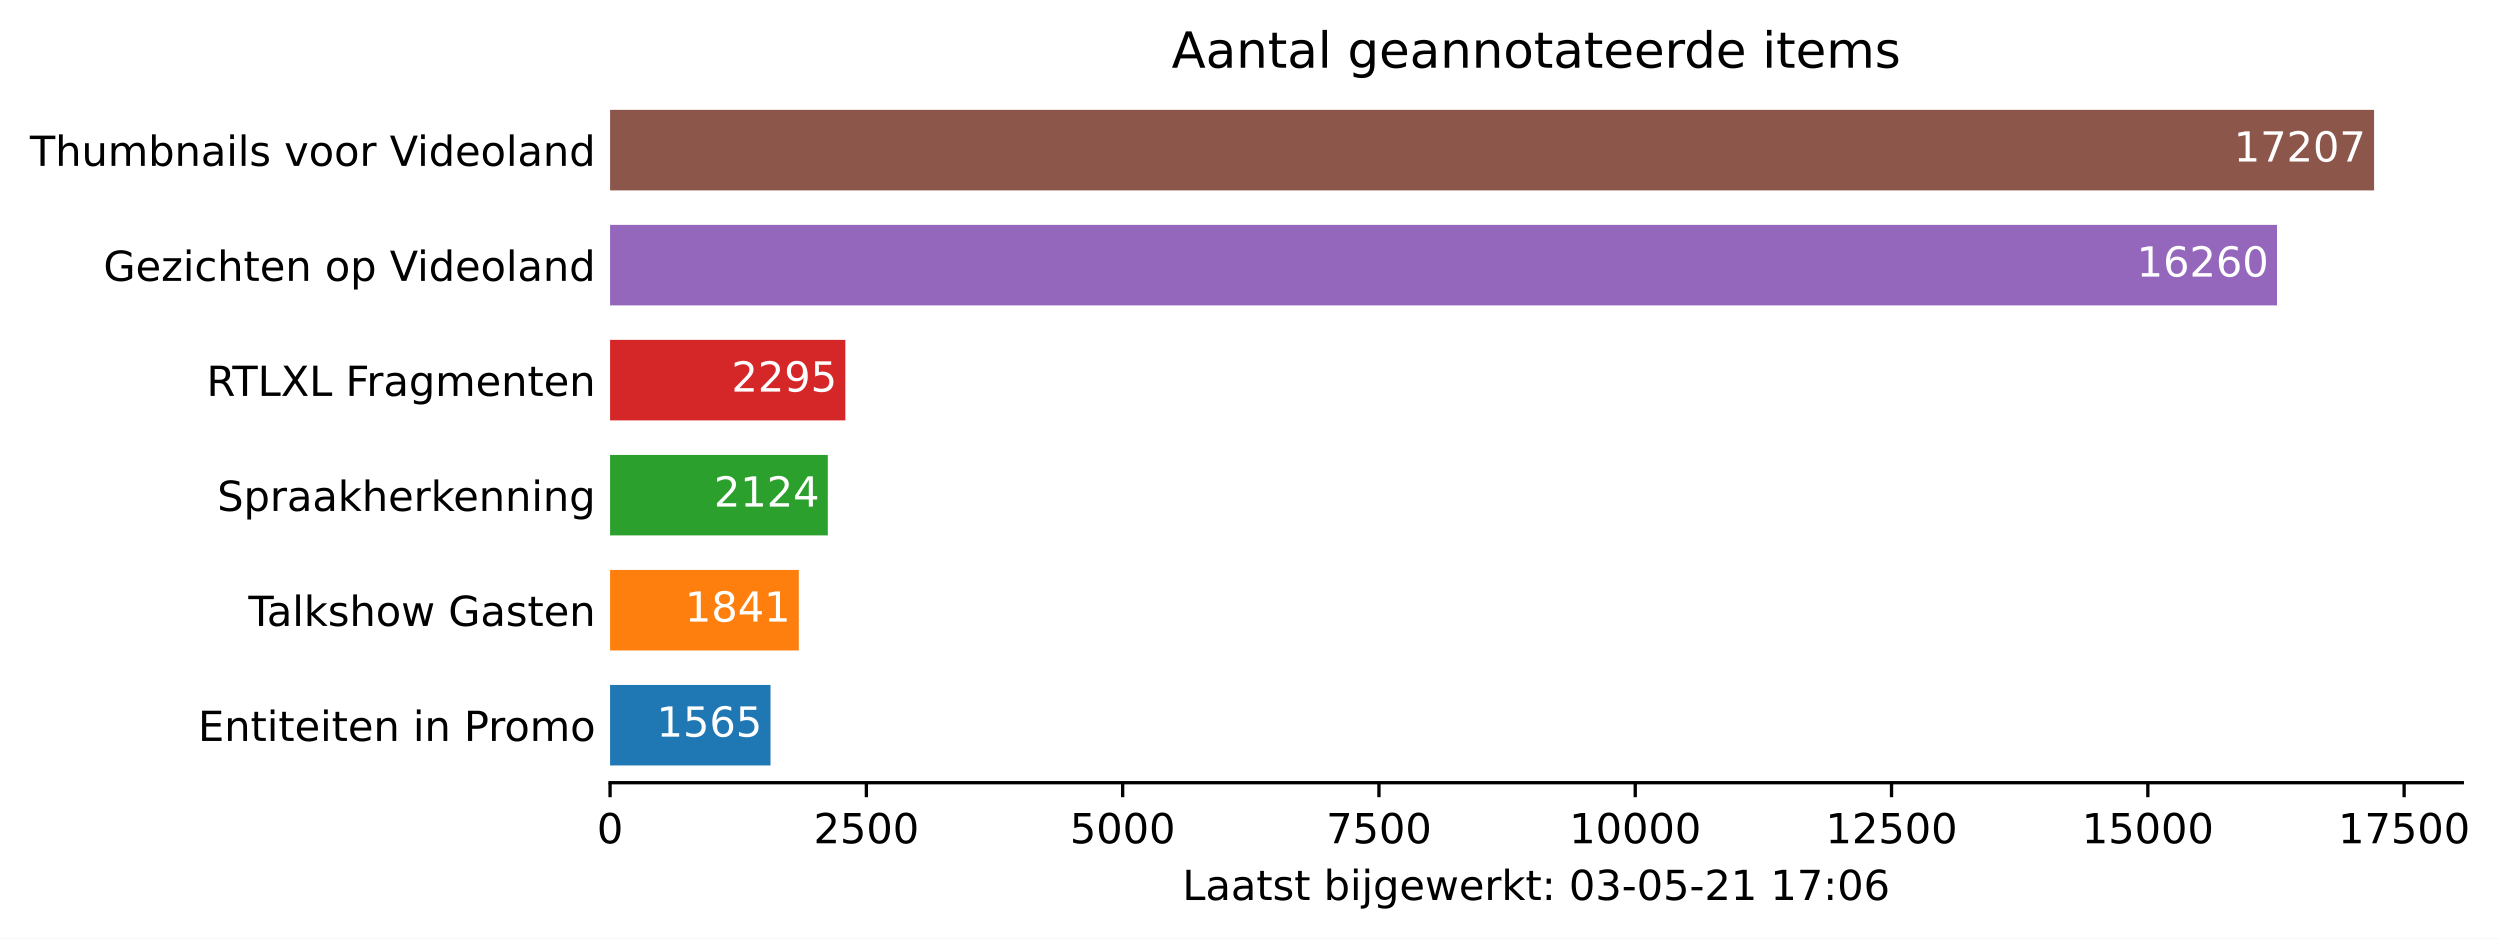
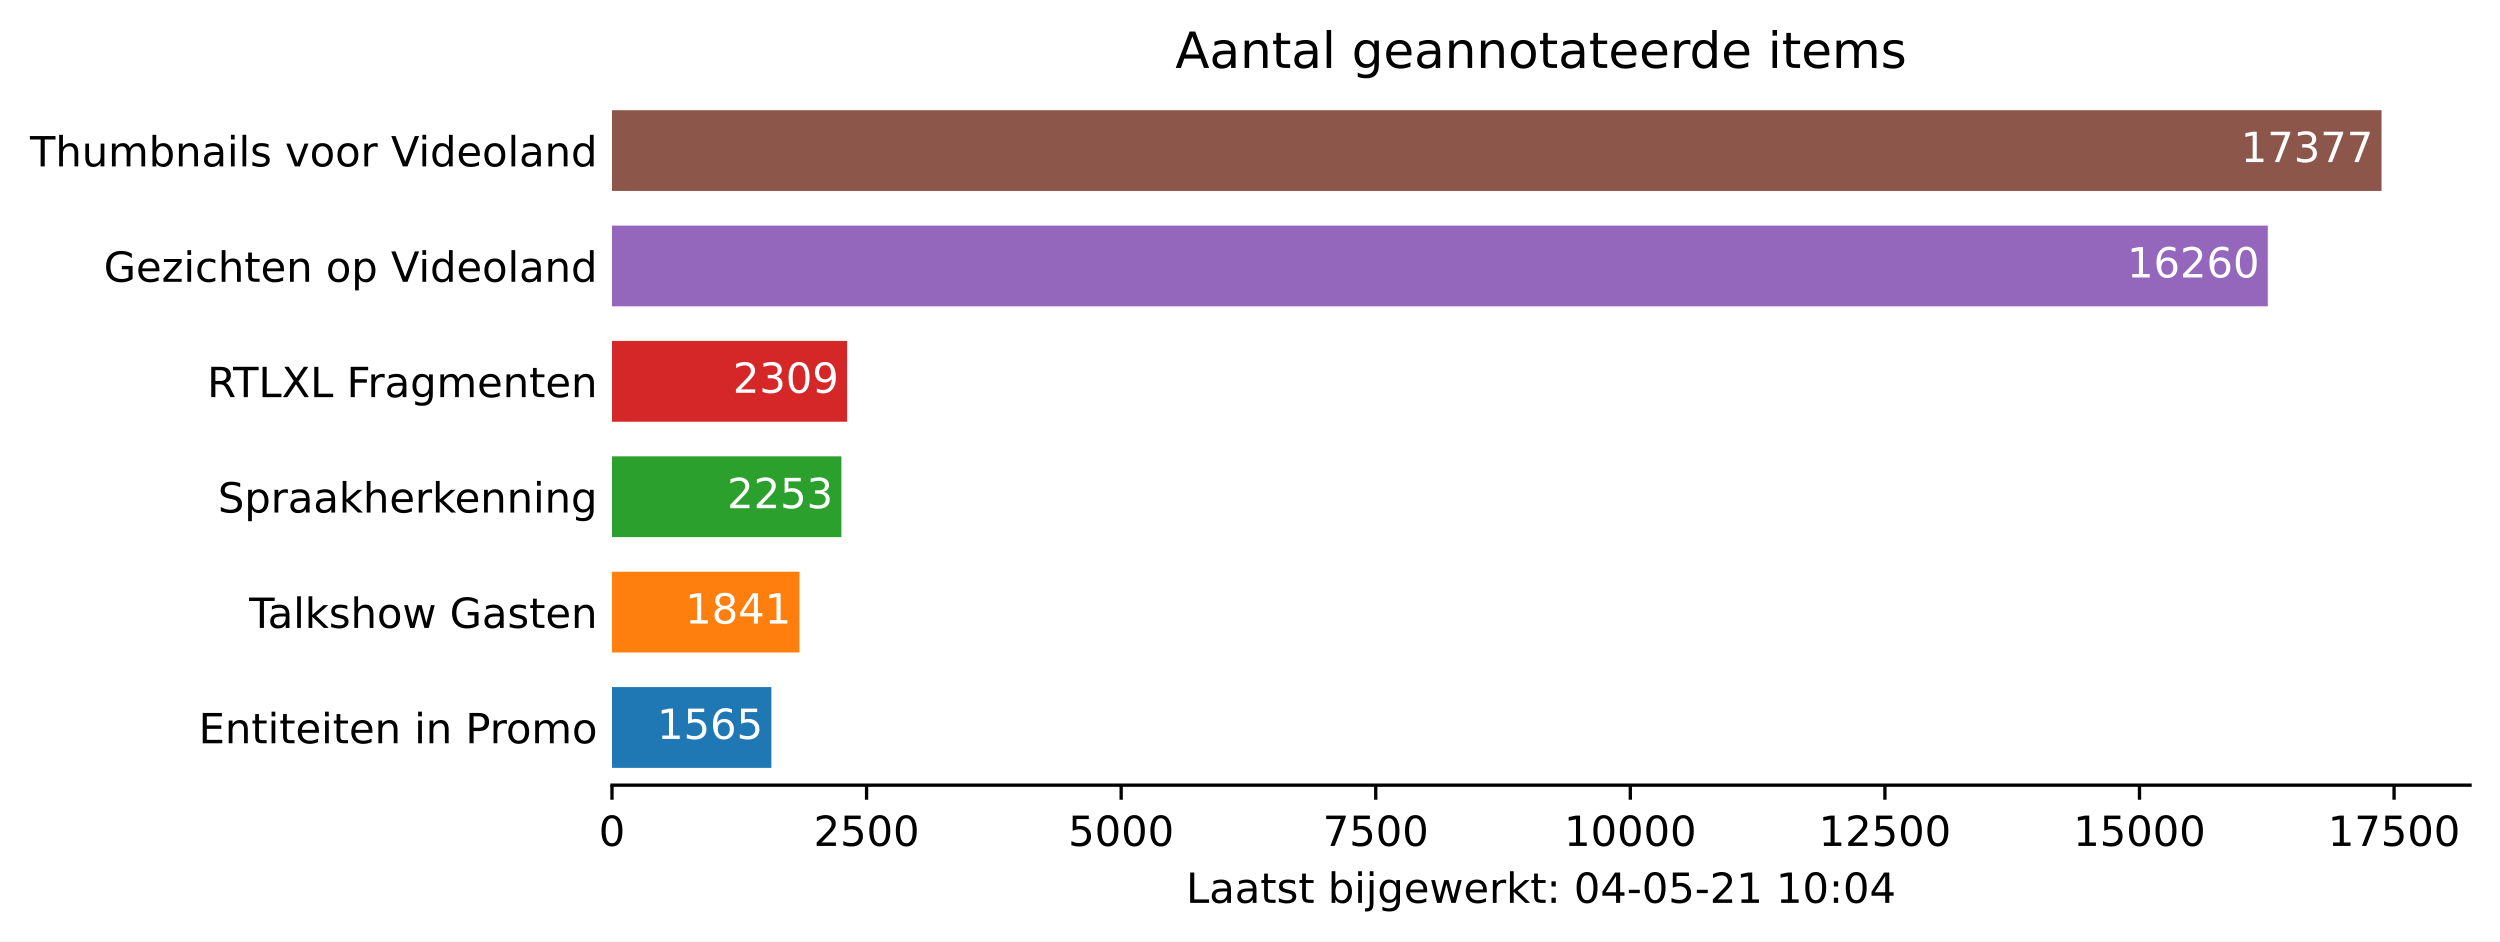
- <svg xmlns="http://www.w3.org/2000/svg" xmlns:xlink="http://www.w3.org/1999/xlink" height="226.194pt" version="1.1" viewBox="0 0 602.521 226.194" width="602.521pt">
+ <svg xmlns="http://www.w3.org/2000/svg" xmlns:xlink="http://www.w3.org/1999/xlink" height="226.194pt" version="1.1" viewBox="0 0 600.633 226.194" width="600.633pt">
  <defs>
    <style type="text/css">*{stroke-linecap:butt;stroke-linejoin:round;}</style>
  </defs>
  <g id="figure_1">
    <g id="patch_1">
-       <path d="M 0 226.194  L 602.521 226.194  L 602.521 0  L 0 0  z " style="fill:#ffffff;" />
+       <path d="M 0 226.194  L 600.633 226.194  L 600.633 0  L 0 0  z " style="fill:#ffffff;" />
    </g>
    <g id="axes_1">
      <g id="patch_2">
        <path d="M 147.033 188.638  L 593.433 188.638  L 593.433 22.318  L 147.033 22.318  z " style="fill:#ffffff;" />
      </g>
      <g id="patch_3">
-         <path clip-path="url(#pd459032bf8)" d="M 147.033 184.48  L 185.7 184.48  L 185.7 165.076  L 147.033 165.076  z " style="fill:#1f77b4;" />
+         <path clip-path="url(#p9012751db0)" d="M 147.033 184.48  L 185.322 184.48  L 185.322 165.076  L 147.033 165.076  z " style="fill:#1f77b4;" />
      </g>
      <g id="patch_4">
-         <path clip-path="url(#pd459032bf8)" d="M 147.033 156.76  L 192.519 156.76  L 192.519 137.356  L 147.033 137.356  z " style="fill:#ff7f0e;" />
+         <path clip-path="url(#p9012751db0)" d="M 147.033 156.76  L 192.074 156.76  L 192.074 137.356  L 147.033 137.356  z " style="fill:#ff7f0e;" />
      </g>
      <g id="patch_5">
-         <path clip-path="url(#pd459032bf8)" d="M 147.033 129.04  L 199.512 129.04  L 199.512 109.636  L 147.033 109.636  z " style="fill:#2ca02c;" />
+         <path clip-path="url(#p9012751db0)" d="M 147.033 129.04  L 202.154 129.04  L 202.154 109.636  L 147.033 109.636  z " style="fill:#2ca02c;" />
      </g>
      <g id="patch_6">
-         <path clip-path="url(#pd459032bf8)" d="M 147.033 101.32  L 203.737 101.32  L 203.737 81.916  L 147.033 81.916  z " style="fill:#d62728;" />
+         <path clip-path="url(#p9012751db0)" d="M 147.033 101.32  L 203.524 101.32  L 203.524 81.916  L 147.033 81.916  z " style="fill:#d62728;" />
      </g>
      <g id="patch_7">
-         <path clip-path="url(#pd459032bf8)" d="M 147.033 73.6  L 548.778 73.6  L 548.778 54.196  L 147.033 54.196  z " style="fill:#9467bd;" />
+         <path clip-path="url(#p9012751db0)" d="M 147.033 73.6  L 544.847 73.6  L 544.847 54.196  L 147.033 54.196  z " style="fill:#9467bd;" />
      </g>
      <g id="patch_8">
-         <path clip-path="url(#pd459032bf8)" d="M 147.033 45.88  L 572.176 45.88  L 572.176 26.476  L 147.033 26.476  z " style="fill:#8c564b;" />
+         <path clip-path="url(#p9012751db0)" d="M 147.033 45.88  L 572.176 45.88  L 572.176 26.476  L 147.033 26.476  z " style="fill:#8c564b;" />
      </g>
      <g id="matplotlib.axis_1">
        <g id="xtick_1">
          <g id="line2d_1">
            <defs>
-               <path d="M 0 0  L 0 3.5  " id="m784fd5359a" style="stroke:#000000;stroke-width:0.8;" />
+               <path d="M 0 0  L 0 3.5  " id="m7557524195" style="stroke:#000000;stroke-width:0.8;" />
            </defs>
            <g>
-               <use style="stroke:#000000;stroke-width:0.8;" x="147.033" xlink:href="#m784fd5359a" y="188.638" />
+               <use style="stroke:#000000;stroke-width:0.8;" x="147.033" xlink:href="#m7557524195" y="188.638" />
            </g>
          </g>
          <g id="text_1">
            <g transform="translate(143.8516 203.2366)scale(0.1 -0.1)">
              <defs>
                <path d="M 2034 4250  Q 1547 4250 1301 3770  Q 1056 3291 1056 2328  Q 1056 1369 1301 889  Q 1547 409 2034 409  Q 2525 409 2770 889  Q 3016 1369 3016 2328  Q 3016 3291 2770 3770  Q 2525 4250 2034 4250  z M 2034 4750  Q 2819 4750 3233 4129  Q 3647 3509 3647 2328  Q 3647 1150 3233 529  Q 2819 -91 2034 -91  Q 1250 -91 836 529  Q 422 1150 422 2328  Q 422 3509 836 4129  Q 1250 4750 2034 4750  z " id="DejaVuSans-30" transform="scale(0.015625)" />
              </defs>
              <use xlink:href="#DejaVuSans-30" />
            </g>
          </g>
        </g>
        <g id="xtick_2">
          <g id="line2d_2">
            <g>
-               <use style="stroke:#000000;stroke-width:0.8;" x="208.802" xlink:href="#m784fd5359a" y="188.638" />
+               <use style="stroke:#000000;stroke-width:0.8;" x="208.197" xlink:href="#m7557524195" y="188.638" />
            </g>
          </g>
          <g id="text_2">
-             <g transform="translate(196.0767 203.2366)scale(0.1 -0.1)">
+             <g transform="translate(195.4724 203.2366)scale(0.1 -0.1)">
              <defs>
                <path d="M 1228 531  L 3431 531  L 3431 0  L 469 0  L 469 531  Q 828 903 1448 1529  Q 2069 2156 2228 2338  Q 2531 2678 2651 2914  Q 2772 3150 2772 3378  Q 2772 3750 2511 3984  Q 2250 4219 1831 4219  Q 1534 4219 1204 4116  Q 875 4013 500 3803  L 500 4441  Q 881 4594 1212 4672  Q 1544 4750 1819 4750  Q 2544 4750 2975 4387  Q 3406 4025 3406 3419  Q 3406 3131 3298 2873  Q 3191 2616 2906 2266  Q 2828 2175 2409 1742  Q 1991 1309 1228 531  z " id="DejaVuSans-32" transform="scale(0.015625)" />
                <path d="M 691 4666  L 3169 4666  L 3169 4134  L 1269 4134  L 1269 2991  Q 1406 3038 1543 3061  Q 1681 3084 1819 3084  Q 2600 3084 3056 2656  Q 3513 2228 3513 1497  Q 3513 744 3044 326  Q 2575 -91 1722 -91  Q 1428 -91 1123 -41  Q 819 9 494 109  L 494 744  Q 775 591 1075 516  Q 1375 441 1709 441  Q 2250 441 2565 725  Q 2881 1009 2881 1497  Q 2881 1984 2565 2268  Q 2250 2553 1709 2553  Q 1456 2553 1204 2497  Q 953 2441 691 2322  L 691 4666  z " id="DejaVuSans-35" transform="scale(0.015625)" />
              </defs>
              <use xlink:href="#DejaVuSans-32" />
              <use x="63.623" xlink:href="#DejaVuSans-35" />
              <use x="127.246" xlink:href="#DejaVuSans-30" />
              <use x="190.869" xlink:href="#DejaVuSans-30" />
            </g>
          </g>
        </g>
        <g id="xtick_3">
          <g id="line2d_3">
            <g>
-               <use style="stroke:#000000;stroke-width:0.8;" x="270.571" xlink:href="#m784fd5359a" y="188.638" />
+               <use style="stroke:#000000;stroke-width:0.8;" x="269.362" xlink:href="#m7557524195" y="188.638" />
            </g>
          </g>
          <g id="text_3">
-             <g transform="translate(257.8456 203.2366)scale(0.1 -0.1)">
+             <g transform="translate(256.637 203.2366)scale(0.1 -0.1)">
              <use xlink:href="#DejaVuSans-35" />
              <use x="63.623" xlink:href="#DejaVuSans-30" />
              <use x="127.246" xlink:href="#DejaVuSans-30" />
              <use x="190.869" xlink:href="#DejaVuSans-30" />
            </g>
          </g>
        </g>
        <g id="xtick_4">
          <g id="line2d_4">
            <g>
-               <use style="stroke:#000000;stroke-width:0.8;" x="332.339" xlink:href="#m784fd5359a" y="188.638" />
+               <use style="stroke:#000000;stroke-width:0.8;" x="330.527" xlink:href="#m7557524195" y="188.638" />
            </g>
          </g>
          <g id="text_4">
-             <g transform="translate(319.6145 203.2366)scale(0.1 -0.1)">
+             <g transform="translate(317.8016 203.2366)scale(0.1 -0.1)">
              <defs>
                <path d="M 525 4666  L 3525 4666  L 3525 4397  L 1831 0  L 1172 0  L 2766 4134  L 525 4134  L 525 4666  z " id="DejaVuSans-37" transform="scale(0.015625)" />
              </defs>
              <use xlink:href="#DejaVuSans-37" />
              <use x="63.623" xlink:href="#DejaVuSans-35" />
              <use x="127.246" xlink:href="#DejaVuSans-30" />
              <use x="190.869" xlink:href="#DejaVuSans-30" />
            </g>
          </g>
        </g>
        <g id="xtick_5">
          <g id="line2d_5">
            <g>
-               <use style="stroke:#000000;stroke-width:0.8;" x="394.108" xlink:href="#m784fd5359a" y="188.638" />
+               <use style="stroke:#000000;stroke-width:0.8;" x="391.691" xlink:href="#m7557524195" y="188.638" />
            </g>
          </g>
          <g id="text_5">
-             <g transform="translate(378.2021 203.2366)scale(0.1 -0.1)">
+             <g transform="translate(375.7849 203.2366)scale(0.1 -0.1)">
              <defs>
                <path d="M 794 531  L 1825 531  L 1825 4091  L 703 3866  L 703 4441  L 1819 4666  L 2450 4666  L 2450 531  L 3481 531  L 3481 0  L 794 0  L 794 531  z " id="DejaVuSans-31" transform="scale(0.015625)" />
              </defs>
              <use xlink:href="#DejaVuSans-31" />
              <use x="63.623" xlink:href="#DejaVuSans-30" />
              <use x="127.246" xlink:href="#DejaVuSans-30" />
              <use x="190.869" xlink:href="#DejaVuSans-30" />
              <use x="254.492" xlink:href="#DejaVuSans-30" />
            </g>
          </g>
        </g>
        <g id="xtick_6">
          <g id="line2d_6">
            <g>
-               <use style="stroke:#000000;stroke-width:0.8;" x="455.877" xlink:href="#m784fd5359a" y="188.638" />
+               <use style="stroke:#000000;stroke-width:0.8;" x="452.856" xlink:href="#m7557524195" y="188.638" />
            </g>
          </g>
          <g id="text_6">
-             <g transform="translate(439.971 203.2366)scale(0.1 -0.1)">
+             <g transform="translate(436.9495 203.2366)scale(0.1 -0.1)">
              <use xlink:href="#DejaVuSans-31" />
              <use x="63.623" xlink:href="#DejaVuSans-32" />
              <use x="127.246" xlink:href="#DejaVuSans-35" />
              <use x="190.869" xlink:href="#DejaVuSans-30" />
              <use x="254.492" xlink:href="#DejaVuSans-30" />
            </g>
          </g>
        </g>
        <g id="xtick_7">
          <g id="line2d_7">
            <g>
-               <use style="stroke:#000000;stroke-width:0.8;" x="517.646" xlink:href="#m784fd5359a" y="188.638" />
+               <use style="stroke:#000000;stroke-width:0.8;" x="514.02" xlink:href="#m7557524195" y="188.638" />
            </g>
          </g>
          <g id="text_7">
-             <g transform="translate(501.7399 203.2366)scale(0.1 -0.1)">
+             <g transform="translate(498.1141 203.2366)scale(0.1 -0.1)">
              <use xlink:href="#DejaVuSans-31" />
              <use x="63.623" xlink:href="#DejaVuSans-35" />
              <use x="127.246" xlink:href="#DejaVuSans-30" />
              <use x="190.869" xlink:href="#DejaVuSans-30" />
              <use x="254.492" xlink:href="#DejaVuSans-30" />
            </g>
          </g>
        </g>
        <g id="xtick_8">
          <g id="line2d_8">
            <g>
-               <use style="stroke:#000000;stroke-width:0.8;" x="579.415" xlink:href="#m784fd5359a" y="188.638" />
+               <use style="stroke:#000000;stroke-width:0.8;" x="575.185" xlink:href="#m7557524195" y="188.638" />
            </g>
          </g>
          <g id="text_8">
-             <g transform="translate(563.5087 203.2366)scale(0.1 -0.1)">
+             <g transform="translate(559.2787 203.2366)scale(0.1 -0.1)">
              <use xlink:href="#DejaVuSans-31" />
              <use x="63.623" xlink:href="#DejaVuSans-37" />
              <use x="127.246" xlink:href="#DejaVuSans-35" />
              <use x="190.869" xlink:href="#DejaVuSans-30" />
              <use x="254.492" xlink:href="#DejaVuSans-30" />
            </g>
          </g>
        </g>
        <g id="text_9">
          <g transform="translate(284.9578 216.9147)scale(0.1 -0.1)">
            <defs>
              <path d="M 628 4666  L 1259 4666  L 1259 531  L 3531 531  L 3531 0  L 628 0  L 628 4666  z " id="DejaVuSans-4c" transform="scale(0.015625)" />
              <path d="M 2194 1759  Q 1497 1759 1228 1600  Q 959 1441 959 1056  Q 959 750 1161 570  Q 1363 391 1709 391  Q 2188 391 2477 730  Q 2766 1069 2766 1631  L 2766 1759  L 2194 1759  z M 3341 1997  L 3341 0  L 2766 0  L 2766 531  Q 2569 213 2275 61  Q 1981 -91 1556 -91  Q 1019 -91 701 211  Q 384 513 384 1019  Q 384 1609 779 1909  Q 1175 2209 1959 2209  L 2766 2209  L 2766 2266  Q 2766 2663 2505 2880  Q 2244 3097 1772 3097  Q 1472 3097 1187 3025  Q 903 2953 641 2809  L 641 3341  Q 956 3463 1253 3523  Q 1550 3584 1831 3584  Q 2591 3584 2966 3190  Q 3341 2797 3341 1997  z " id="DejaVuSans-61" transform="scale(0.015625)" />
              <path d="M 1172 4494  L 1172 3500  L 2356 3500  L 2356 3053  L 1172 3053  L 1172 1153  Q 1172 725 1289 603  Q 1406 481 1766 481  L 2356 481  L 2356 0  L 1766 0  Q 1100 0 847 248  Q 594 497 594 1153  L 594 3053  L 172 3053  L 172 3500  L 594 3500  L 594 4494  L 1172 4494  z " id="DejaVuSans-74" transform="scale(0.015625)" />
              <path d="M 2834 3397  L 2834 2853  Q 2591 2978 2328 3040  Q 2066 3103 1784 3103  Q 1356 3103 1142 2972  Q 928 2841 928 2578  Q 928 2378 1081 2264  Q 1234 2150 1697 2047  L 1894 2003  Q 2506 1872 2764 1633  Q 3022 1394 3022 966  Q 3022 478 2636 193  Q 2250 -91 1575 -91  Q 1294 -91 989 -36  Q 684 19 347 128  L 347 722  Q 666 556 975 473  Q 1284 391 1588 391  Q 1994 391 2212 530  Q 2431 669 2431 922  Q 2431 1156 2273 1281  Q 2116 1406 1581 1522  L 1381 1569  Q 847 1681 609 1914  Q 372 2147 372 2553  Q 372 3047 722 3315  Q 1072 3584 1716 3584  Q 2034 3584 2315 3537  Q 2597 3491 2834 3397  z " id="DejaVuSans-73" transform="scale(0.015625)" />
              <path id="DejaVuSans-20" transform="scale(0.015625)" />
              <path d="M 3116 1747  Q 3116 2381 2855 2742  Q 2594 3103 2138 3103  Q 1681 3103 1420 2742  Q 1159 2381 1159 1747  Q 1159 1113 1420 752  Q 1681 391 2138 391  Q 2594 391 2855 752  Q 3116 1113 3116 1747  z M 1159 2969  Q 1341 3281 1617 3432  Q 1894 3584 2278 3584  Q 2916 3584 3314 3078  Q 3713 2572 3713 1747  Q 3713 922 3314 415  Q 2916 -91 2278 -91  Q 1894 -91 1617 61  Q 1341 213 1159 525  L 1159 0  L 581 0  L 581 4863  L 1159 4863  L 1159 2969  z " id="DejaVuSans-62" transform="scale(0.015625)" />
              <path d="M 603 3500  L 1178 3500  L 1178 0  L 603 0  L 603 3500  z M 603 4863  L 1178 4863  L 1178 4134  L 603 4134  L 603 4863  z " id="DejaVuSans-69" transform="scale(0.015625)" />
              <path d="M 603 3500  L 1178 3500  L 1178 -63  Q 1178 -731 923 -1031  Q 669 -1331 103 -1331  L -116 -1331  L -116 -844  L 38 -844  Q 366 -844 484 -692  Q 603 -541 603 -63  L 603 3500  z M 603 4863  L 1178 4863  L 1178 4134  L 603 4134  L 603 4863  z " id="DejaVuSans-6a" transform="scale(0.015625)" />
              <path d="M 2906 1791  Q 2906 2416 2648 2759  Q 2391 3103 1925 3103  Q 1463 3103 1205 2759  Q 947 2416 947 1791  Q 947 1169 1205 825  Q 1463 481 1925 481  Q 2391 481 2648 825  Q 2906 1169 2906 1791  z M 3481 434  Q 3481 -459 3084 -895  Q 2688 -1331 1869 -1331  Q 1566 -1331 1297 -1286  Q 1028 -1241 775 -1147  L 775 -588  Q 1028 -725 1275 -790  Q 1522 -856 1778 -856  Q 2344 -856 2625 -561  Q 2906 -266 2906 331  L 2906 616  Q 2728 306 2450 153  Q 2172 0 1784 0  Q 1141 0 747 490  Q 353 981 353 1791  Q 353 2603 747 3093  Q 1141 3584 1784 3584  Q 2172 3584 2450 3431  Q 2728 3278 2906 2969  L 2906 3500  L 3481 3500  L 3481 434  z " id="DejaVuSans-67" transform="scale(0.015625)" />
              <path d="M 3597 1894  L 3597 1613  L 953 1613  Q 991 1019 1311 708  Q 1631 397 2203 397  Q 2534 397 2845 478  Q 3156 559 3463 722  L 3463 178  Q 3153 47 2828 -22  Q 2503 -91 2169 -91  Q 1331 -91 842 396  Q 353 884 353 1716  Q 353 2575 817 3079  Q 1281 3584 2069 3584  Q 2775 3584 3186 3129  Q 3597 2675 3597 1894  z M 3022 2063  Q 3016 2534 2758 2815  Q 2500 3097 2075 3097  Q 1594 3097 1305 2825  Q 1016 2553 972 2059  L 3022 2063  z " id="DejaVuSans-65" transform="scale(0.015625)" />
              <path d="M 269 3500  L 844 3500  L 1563 769  L 2278 3500  L 2956 3500  L 3675 769  L 4391 3500  L 4966 3500  L 4050 0  L 3372 0  L 2619 2869  L 1863 0  L 1184 0  L 269 3500  z " id="DejaVuSans-77" transform="scale(0.015625)" />
              <path d="M 2631 2963  Q 2534 3019 2420 3045  Q 2306 3072 2169 3072  Q 1681 3072 1420 2755  Q 1159 2438 1159 1844  L 1159 0  L 581 0  L 581 3500  L 1159 3500  L 1159 2956  Q 1341 3275 1631 3429  Q 1922 3584 2338 3584  Q 2397 3584 2469 3576  Q 2541 3569 2628 3553  L 2631 2963  z " id="DejaVuSans-72" transform="scale(0.015625)" />
              <path d="M 581 4863  L 1159 4863  L 1159 1991  L 2875 3500  L 3609 3500  L 1753 1863  L 3688 0  L 2938 0  L 1159 1709  L 1159 0  L 581 0  L 581 4863  z " id="DejaVuSans-6b" transform="scale(0.015625)" />
              <path d="M 750 794  L 1409 794  L 1409 0  L 750 0  L 750 794  z M 750 3309  L 1409 3309  L 1409 2516  L 750 2516  L 750 3309  z " id="DejaVuSans-3a" transform="scale(0.015625)" />
-               <path d="M 2597 2516  Q 3050 2419 3304 2112  Q 3559 1806 3559 1356  Q 3559 666 3084 287  Q 2609 -91 1734 -91  Q 1441 -91 1130 -33  Q 819 25 488 141  L 488 750  Q 750 597 1062 519  Q 1375 441 1716 441  Q 2309 441 2620 675  Q 2931 909 2931 1356  Q 2931 1769 2642 2001  Q 2353 2234 1838 2234  L 1294 2234  L 1294 2753  L 1863 2753  Q 2328 2753 2575 2939  Q 2822 3125 2822 3475  Q 2822 3834 2567 4026  Q 2313 4219 1838 4219  Q 1578 4219 1281 4162  Q 984 4106 628 3988  L 628 4550  Q 988 4650 1302 4700  Q 1616 4750 1894 4750  Q 2613 4750 3031 4423  Q 3450 4097 3450 3541  Q 3450 3153 3228 2886  Q 3006 2619 2597 2516  z " id="DejaVuSans-33" transform="scale(0.015625)" />
+               <path d="M 2419 4116  L 825 1625  L 2419 1625  L 2419 4116  z M 2253 4666  L 3047 4666  L 3047 1625  L 3713 1625  L 3713 1100  L 3047 1100  L 3047 0  L 2419 0  L 2419 1100  L 313 1100  L 313 1709  L 2253 4666  z " id="DejaVuSans-34" transform="scale(0.015625)" />
              <path d="M 313 2009  L 1997 2009  L 1997 1497  L 313 1497  L 313 2009  z " id="DejaVuSans-2d" transform="scale(0.015625)" />
-               <path d="M 2113 2584  Q 1688 2584 1439 2293  Q 1191 2003 1191 1497  Q 1191 994 1439 701  Q 1688 409 2113 409  Q 2538 409 2786 701  Q 3034 994 3034 1497  Q 3034 2003 2786 2293  Q 2538 2584 2113 2584  z M 3366 4563  L 3366 3988  Q 3128 4100 2886 4159  Q 2644 4219 2406 4219  Q 1781 4219 1451 3797  Q 1122 3375 1075 2522  Q 1259 2794 1537 2939  Q 1816 3084 2150 3084  Q 2853 3084 3261 2657  Q 3669 2231 3669 1497  Q 3669 778 3244 343  Q 2819 -91 2113 -91  Q 1303 -91 875 529  Q 447 1150 447 2328  Q 447 3434 972 4092  Q 1497 4750 2381 4750  Q 2619 4750 2861 4703  Q 3103 4656 3366 4563  z " id="DejaVuSans-36" transform="scale(0.015625)" />
            </defs>
            <use xlink:href="#DejaVuSans-4c" />
            <use x="55.713" xlink:href="#DejaVuSans-61" />
            <use x="116.992" xlink:href="#DejaVuSans-61" />
            <use x="178.271" xlink:href="#DejaVuSans-74" />
            <use x="217.48" xlink:href="#DejaVuSans-73" />
            <use x="269.58" xlink:href="#DejaVuSans-74" />
            <use x="308.789" xlink:href="#DejaVuSans-20" />
            <use x="340.576" xlink:href="#DejaVuSans-62" />
            <use x="404.053" xlink:href="#DejaVuSans-69" />
            <use x="431.836" xlink:href="#DejaVuSans-6a" />
            <use x="459.619" xlink:href="#DejaVuSans-67" />
            <use x="523.096" xlink:href="#DejaVuSans-65" />
            <use x="584.619" xlink:href="#DejaVuSans-77" />
            <use x="666.406" xlink:href="#DejaVuSans-65" />
            <use x="727.93" xlink:href="#DejaVuSans-72" />
            <use x="769.043" xlink:href="#DejaVuSans-6b" />
            <use x="826.953" xlink:href="#DejaVuSans-74" />
            <use x="866.162" xlink:href="#DejaVuSans-3a" />
            <use x="899.854" xlink:href="#DejaVuSans-20" />
            <use x="931.641" xlink:href="#DejaVuSans-30" />
-             <use x="995.264" xlink:href="#DejaVuSans-33" />
+             <use x="995.264" xlink:href="#DejaVuSans-34" />
            <use x="1058.887" xlink:href="#DejaVuSans-2d" />
            <use x="1094.971" xlink:href="#DejaVuSans-30" />
            <use x="1158.594" xlink:href="#DejaVuSans-35" />
            <use x="1222.217" xlink:href="#DejaVuSans-2d" />
            <use x="1258.301" xlink:href="#DejaVuSans-32" />
            <use x="1321.924" xlink:href="#DejaVuSans-31" />
            <use x="1385.547" xlink:href="#DejaVuSans-20" />
            <use x="1417.334" xlink:href="#DejaVuSans-31" />
-             <use x="1480.957" xlink:href="#DejaVuSans-37" />
+             <use x="1480.957" xlink:href="#DejaVuSans-30" />
            <use x="1544.58" xlink:href="#DejaVuSans-3a" />
            <use x="1578.271" xlink:href="#DejaVuSans-30" />
-             <use x="1641.895" xlink:href="#DejaVuSans-36" />
+             <use x="1641.895" xlink:href="#DejaVuSans-34" />
          </g>
        </g>
      </g>
      <g id="matplotlib.axis_2">
        <g id="ytick_1">
          <g id="line2d_9" />
          <g id="text_10">
            <g transform="translate(47.725 178.5773)scale(0.1 -0.1)">
              <defs>
                <path d="M 628 4666  L 3578 4666  L 3578 4134  L 1259 4134  L 1259 2753  L 3481 2753  L 3481 2222  L 1259 2222  L 1259 531  L 3634 531  L 3634 0  L 628 0  L 628 4666  z " id="DejaVuSans-45" transform="scale(0.015625)" />
                <path d="M 3513 2113  L 3513 0  L 2938 0  L 2938 2094  Q 2938 2591 2744 2837  Q 2550 3084 2163 3084  Q 1697 3084 1428 2787  Q 1159 2491 1159 1978  L 1159 0  L 581 0  L 581 3500  L 1159 3500  L 1159 2956  Q 1366 3272 1645 3428  Q 1925 3584 2291 3584  Q 2894 3584 3203 3211  Q 3513 2838 3513 2113  z " id="DejaVuSans-6e" transform="scale(0.015625)" />
                <path d="M 1259 4147  L 1259 2394  L 2053 2394  Q 2494 2394 2734 2622  Q 2975 2850 2975 3272  Q 2975 3691 2734 3919  Q 2494 4147 2053 4147  L 1259 4147  z M 628 4666  L 2053 4666  Q 2838 4666 3239 4311  Q 3641 3956 3641 3272  Q 3641 2581 3239 2228  Q 2838 1875 2053 1875  L 1259 1875  L 1259 0  L 628 0  L 628 4666  z " id="DejaVuSans-50" transform="scale(0.015625)" />
                <path d="M 1959 3097  Q 1497 3097 1228 2736  Q 959 2375 959 1747  Q 959 1119 1226 758  Q 1494 397 1959 397  Q 2419 397 2687 759  Q 2956 1122 2956 1747  Q 2956 2369 2687 2733  Q 2419 3097 1959 3097  z M 1959 3584  Q 2709 3584 3137 3096  Q 3566 2609 3566 1747  Q 3566 888 3137 398  Q 2709 -91 1959 -91  Q 1206 -91 779 398  Q 353 888 353 1747  Q 353 2609 779 3096  Q 1206 3584 1959 3584  z " id="DejaVuSans-6f" transform="scale(0.015625)" />
                <path d="M 3328 2828  Q 3544 3216 3844 3400  Q 4144 3584 4550 3584  Q 5097 3584 5394 3201  Q 5691 2819 5691 2113  L 5691 0  L 5113 0  L 5113 2094  Q 5113 2597 4934 2840  Q 4756 3084 4391 3084  Q 3944 3084 3684 2787  Q 3425 2491 3425 1978  L 3425 0  L 2847 0  L 2847 2094  Q 2847 2600 2669 2842  Q 2491 3084 2119 3084  Q 1678 3084 1418 2786  Q 1159 2488 1159 1978  L 1159 0  L 581 0  L 581 3500  L 1159 3500  L 1159 2956  Q 1356 3278 1631 3431  Q 1906 3584 2284 3584  Q 2666 3584 2933 3390  Q 3200 3197 3328 2828  z " id="DejaVuSans-6d" transform="scale(0.015625)" />
              </defs>
              <use xlink:href="#DejaVuSans-45" />
              <use x="63.184" xlink:href="#DejaVuSans-6e" />
              <use x="126.562" xlink:href="#DejaVuSans-74" />
              <use x="165.771" xlink:href="#DejaVuSans-69" />
              <use x="193.555" xlink:href="#DejaVuSans-74" />
              <use x="232.764" xlink:href="#DejaVuSans-65" />
              <use x="294.287" xlink:href="#DejaVuSans-69" />
              <use x="322.07" xlink:href="#DejaVuSans-74" />
              <use x="361.279" xlink:href="#DejaVuSans-65" />
              <use x="422.803" xlink:href="#DejaVuSans-6e" />
              <use x="486.182" xlink:href="#DejaVuSans-20" />
              <use x="517.969" xlink:href="#DejaVuSans-69" />
              <use x="545.752" xlink:href="#DejaVuSans-6e" />
              <use x="609.131" xlink:href="#DejaVuSans-20" />
              <use x="640.918" xlink:href="#DejaVuSans-50" />
              <use x="699.471" xlink:href="#DejaVuSans-72" />
              <use x="738.334" xlink:href="#DejaVuSans-6f" />
              <use x="799.516" xlink:href="#DejaVuSans-6d" />
              <use x="896.928" xlink:href="#DejaVuSans-6f" />
            </g>
          </g>
        </g>
        <g id="ytick_2">
          <g id="line2d_10" />
          <g id="text_11">
            <g transform="translate(59.85938 150.8573)scale(0.1 -0.1)">
              <defs>
                <path d="M -19 4666  L 3928 4666  L 3928 4134  L 2272 4134  L 2272 0  L 1638 0  L 1638 4134  L -19 4134  L -19 4666  z " id="DejaVuSans-54" transform="scale(0.015625)" />
                <path d="M 603 4863  L 1178 4863  L 1178 0  L 603 0  L 603 4863  z " id="DejaVuSans-6c" transform="scale(0.015625)" />
                <path d="M 3513 2113  L 3513 0  L 2938 0  L 2938 2094  Q 2938 2591 2744 2837  Q 2550 3084 2163 3084  Q 1697 3084 1428 2787  Q 1159 2491 1159 1978  L 1159 0  L 581 0  L 581 4863  L 1159 4863  L 1159 2956  Q 1366 3272 1645 3428  Q 1925 3584 2291 3584  Q 2894 3584 3203 3211  Q 3513 2838 3513 2113  z " id="DejaVuSans-68" transform="scale(0.015625)" />
                <path d="M 3809 666  L 3809 1919  L 2778 1919  L 2778 2438  L 4434 2438  L 4434 434  Q 4069 175 3628 42  Q 3188 -91 2688 -91  Q 1594 -91 976 548  Q 359 1188 359 2328  Q 359 3472 976 4111  Q 1594 4750 2688 4750  Q 3144 4750 3555 4637  Q 3966 4525 4313 4306  L 4313 3634  Q 3963 3931 3569 4081  Q 3175 4231 2741 4231  Q 1884 4231 1454 3753  Q 1025 3275 1025 2328  Q 1025 1384 1454 906  Q 1884 428 2741 428  Q 3075 428 3337 486  Q 3600 544 3809 666  z " id="DejaVuSans-47" transform="scale(0.015625)" />
              </defs>
              <use xlink:href="#DejaVuSans-54" />
              <use x="44.584" xlink:href="#DejaVuSans-61" />
              <use x="105.863" xlink:href="#DejaVuSans-6c" />
              <use x="133.646" xlink:href="#DejaVuSans-6b" />
              <use x="191.557" xlink:href="#DejaVuSans-73" />
              <use x="243.656" xlink:href="#DejaVuSans-68" />
              <use x="307.035" xlink:href="#DejaVuSans-6f" />
              <use x="368.217" xlink:href="#DejaVuSans-77" />
              <use x="450.004" xlink:href="#DejaVuSans-20" />
              <use x="481.791" xlink:href="#DejaVuSans-47" />
              <use x="559.281" xlink:href="#DejaVuSans-61" />
              <use x="620.561" xlink:href="#DejaVuSans-73" />
              <use x="672.66" xlink:href="#DejaVuSans-74" />
              <use x="711.869" xlink:href="#DejaVuSans-65" />
              <use x="773.393" xlink:href="#DejaVuSans-6e" />
            </g>
          </g>
        </g>
        <g id="ytick_3">
          <g id="line2d_11" />
          <g id="text_12">
            <g transform="translate(52.35625 123.1373)scale(0.1 -0.1)">
              <defs>
                <path d="M 3425 4513  L 3425 3897  Q 3066 4069 2747 4153  Q 2428 4238 2131 4238  Q 1616 4238 1336 4038  Q 1056 3838 1056 3469  Q 1056 3159 1242 3001  Q 1428 2844 1947 2747  L 2328 2669  Q 3034 2534 3370 2195  Q 3706 1856 3706 1288  Q 3706 609 3251 259  Q 2797 -91 1919 -91  Q 1588 -91 1214 -16  Q 841 59 441 206  L 441 856  Q 825 641 1194 531  Q 1563 422 1919 422  Q 2459 422 2753 634  Q 3047 847 3047 1241  Q 3047 1584 2836 1778  Q 2625 1972 2144 2069  L 1759 2144  Q 1053 2284 737 2584  Q 422 2884 422 3419  Q 422 4038 858 4394  Q 1294 4750 2059 4750  Q 2388 4750 2728 4690  Q 3069 4631 3425 4513  z " id="DejaVuSans-53" transform="scale(0.015625)" />
                <path d="M 1159 525  L 1159 -1331  L 581 -1331  L 581 3500  L 1159 3500  L 1159 2969  Q 1341 3281 1617 3432  Q 1894 3584 2278 3584  Q 2916 3584 3314 3078  Q 3713 2572 3713 1747  Q 3713 922 3314 415  Q 2916 -91 2278 -91  Q 1894 -91 1617 61  Q 1341 213 1159 525  z M 3116 1747  Q 3116 2381 2855 2742  Q 2594 3103 2138 3103  Q 1681 3103 1420 2742  Q 1159 2381 1159 1747  Q 1159 1113 1420 752  Q 1681 391 2138 391  Q 2594 391 2855 752  Q 3116 1113 3116 1747  z " id="DejaVuSans-70" transform="scale(0.015625)" />
              </defs>
              <use xlink:href="#DejaVuSans-53" />
              <use x="63.477" xlink:href="#DejaVuSans-70" />
              <use x="126.953" xlink:href="#DejaVuSans-72" />
              <use x="168.066" xlink:href="#DejaVuSans-61" />
              <use x="229.346" xlink:href="#DejaVuSans-61" />
              <use x="290.625" xlink:href="#DejaVuSans-6b" />
              <use x="348.535" xlink:href="#DejaVuSans-68" />
              <use x="411.914" xlink:href="#DejaVuSans-65" />
              <use x="473.438" xlink:href="#DejaVuSans-72" />
              <use x="514.551" xlink:href="#DejaVuSans-6b" />
              <use x="568.836" xlink:href="#DejaVuSans-65" />
              <use x="630.359" xlink:href="#DejaVuSans-6e" />
              <use x="693.738" xlink:href="#DejaVuSans-6e" />
              <use x="757.117" xlink:href="#DejaVuSans-69" />
              <use x="784.9" xlink:href="#DejaVuSans-6e" />
              <use x="848.279" xlink:href="#DejaVuSans-67" />
            </g>
          </g>
        </g>
        <g id="ytick_4">
          <g id="line2d_12" />
          <g id="text_13">
            <g transform="translate(49.77344 95.41734)scale(0.1 -0.1)">
              <defs>
                <path d="M 2841 2188  Q 3044 2119 3236 1894  Q 3428 1669 3622 1275  L 4263 0  L 3584 0  L 2988 1197  Q 2756 1666 2539 1819  Q 2322 1972 1947 1972  L 1259 1972  L 1259 0  L 628 0  L 628 4666  L 2053 4666  Q 2853 4666 3247 4331  Q 3641 3997 3641 3322  Q 3641 2881 3436 2590  Q 3231 2300 2841 2188  z M 1259 4147  L 1259 2491  L 2053 2491  Q 2509 2491 2742 2702  Q 2975 2913 2975 3322  Q 2975 3731 2742 3939  Q 2509 4147 2053 4147  L 1259 4147  z " id="DejaVuSans-52" transform="scale(0.015625)" />
                <path d="M 403 4666  L 1081 4666  L 2241 2931  L 3406 4666  L 4084 4666  L 2584 2425  L 4184 0  L 3506 0  L 2194 1984  L 872 0  L 191 0  L 1856 2491  L 403 4666  z " id="DejaVuSans-58" transform="scale(0.015625)" />
                <path d="M 628 4666  L 3309 4666  L 3309 4134  L 1259 4134  L 1259 2759  L 3109 2759  L 3109 2228  L 1259 2228  L 1259 0  L 628 0  L 628 4666  z " id="DejaVuSans-46" transform="scale(0.015625)" />
              </defs>
              <use xlink:href="#DejaVuSans-52" />
              <use x="62.232" xlink:href="#DejaVuSans-54" />
              <use x="123.316" xlink:href="#DejaVuSans-4c" />
              <use x="179.029" xlink:href="#DejaVuSans-58" />
              <use x="247.535" xlink:href="#DejaVuSans-4c" />
              <use x="303.248" xlink:href="#DejaVuSans-20" />
              <use x="335.035" xlink:href="#DejaVuSans-46" />
              <use x="385.305" xlink:href="#DejaVuSans-72" />
              <use x="426.418" xlink:href="#DejaVuSans-61" />
              <use x="487.697" xlink:href="#DejaVuSans-67" />
              <use x="551.174" xlink:href="#DejaVuSans-6d" />
              <use x="648.586" xlink:href="#DejaVuSans-65" />
              <use x="710.109" xlink:href="#DejaVuSans-6e" />
              <use x="773.488" xlink:href="#DejaVuSans-74" />
              <use x="812.697" xlink:href="#DejaVuSans-65" />
              <use x="874.221" xlink:href="#DejaVuSans-6e" />
            </g>
          </g>
        </g>
        <g id="ytick_5">
          <g id="line2d_13" />
          <g id="text_14">
            <g transform="translate(24.92813 67.69734)scale(0.1 -0.1)">
              <defs>
                <path d="M 353 3500  L 3084 3500  L 3084 2975  L 922 459  L 3084 459  L 3084 0  L 275 0  L 275 525  L 2438 3041  L 353 3041  L 353 3500  z " id="DejaVuSans-7a" transform="scale(0.015625)" />
                <path d="M 3122 3366  L 3122 2828  Q 2878 2963 2633 3030  Q 2388 3097 2138 3097  Q 1578 3097 1268 2742  Q 959 2388 959 1747  Q 959 1106 1268 751  Q 1578 397 2138 397  Q 2388 397 2633 464  Q 2878 531 3122 666  L 3122 134  Q 2881 22 2623 -34  Q 2366 -91 2075 -91  Q 1284 -91 818 406  Q 353 903 353 1747  Q 353 2603 823 3093  Q 1294 3584 2113 3584  Q 2378 3584 2631 3529  Q 2884 3475 3122 3366  z " id="DejaVuSans-63" transform="scale(0.015625)" />
                <path d="M 1831 0  L 50 4666  L 709 4666  L 2188 738  L 3669 4666  L 4325 4666  L 2547 0  L 1831 0  z " id="DejaVuSans-56" transform="scale(0.015625)" />
                <path d="M 2906 2969  L 2906 4863  L 3481 4863  L 3481 0  L 2906 0  L 2906 525  Q 2725 213 2448 61  Q 2172 -91 1784 -91  Q 1150 -91 751 415  Q 353 922 353 1747  Q 353 2572 751 3078  Q 1150 3584 1784 3584  Q 2172 3584 2448 3432  Q 2725 3281 2906 2969  z M 947 1747  Q 947 1113 1208 752  Q 1469 391 1925 391  Q 2381 391 2643 752  Q 2906 1113 2906 1747  Q 2906 2381 2643 2742  Q 2381 3103 1925 3103  Q 1469 3103 1208 2742  Q 947 2381 947 1747  z " id="DejaVuSans-64" transform="scale(0.015625)" />
              </defs>
              <use xlink:href="#DejaVuSans-47" />
              <use x="77.49" xlink:href="#DejaVuSans-65" />
              <use x="139.014" xlink:href="#DejaVuSans-7a" />
              <use x="191.504" xlink:href="#DejaVuSans-69" />
              <use x="219.287" xlink:href="#DejaVuSans-63" />
              <use x="274.268" xlink:href="#DejaVuSans-68" />
              <use x="337.646" xlink:href="#DejaVuSans-74" />
              <use x="376.855" xlink:href="#DejaVuSans-65" />
              <use x="438.379" xlink:href="#DejaVuSans-6e" />
              <use x="501.758" xlink:href="#DejaVuSans-20" />
              <use x="533.545" xlink:href="#DejaVuSans-6f" />
              <use x="594.727" xlink:href="#DejaVuSans-70" />
              <use x="658.203" xlink:href="#DejaVuSans-20" />
              <use x="689.99" xlink:href="#DejaVuSans-56" />
              <use x="756.148" xlink:href="#DejaVuSans-69" />
              <use x="783.932" xlink:href="#DejaVuSans-64" />
              <use x="847.408" xlink:href="#DejaVuSans-65" />
              <use x="908.932" xlink:href="#DejaVuSans-6f" />
              <use x="970.113" xlink:href="#DejaVuSans-6c" />
              <use x="997.896" xlink:href="#DejaVuSans-61" />
              <use x="1059.176" xlink:href="#DejaVuSans-6e" />
              <use x="1122.555" xlink:href="#DejaVuSans-64" />
            </g>
          </g>
        </g>
        <g id="ytick_6">
          <g id="line2d_14" />
          <g id="text_15">
            <g transform="translate(7.2 39.97734)scale(0.1 -0.1)">
              <defs>
                <path d="M 544 1381  L 544 3500  L 1119 3500  L 1119 1403  Q 1119 906 1312 657  Q 1506 409 1894 409  Q 2359 409 2629 706  Q 2900 1003 2900 1516  L 2900 3500  L 3475 3500  L 3475 0  L 2900 0  L 2900 538  Q 2691 219 2414 64  Q 2138 -91 1772 -91  Q 1169 -91 856 284  Q 544 659 544 1381  z M 1991 3584  L 1991 3584  z " id="DejaVuSans-75" transform="scale(0.015625)" />
                <path d="M 191 3500  L 800 3500  L 1894 563  L 2988 3500  L 3597 3500  L 2284 0  L 1503 0  L 191 3500  z " id="DejaVuSans-76" transform="scale(0.015625)" />
              </defs>
              <use xlink:href="#DejaVuSans-54" />
              <use x="61.084" xlink:href="#DejaVuSans-68" />
              <use x="124.463" xlink:href="#DejaVuSans-75" />
              <use x="187.842" xlink:href="#DejaVuSans-6d" />
              <use x="285.254" xlink:href="#DejaVuSans-62" />
              <use x="348.73" xlink:href="#DejaVuSans-6e" />
              <use x="412.109" xlink:href="#DejaVuSans-61" />
              <use x="473.389" xlink:href="#DejaVuSans-69" />
              <use x="501.172" xlink:href="#DejaVuSans-6c" />
              <use x="528.955" xlink:href="#DejaVuSans-73" />
              <use x="581.055" xlink:href="#DejaVuSans-20" />
              <use x="612.842" xlink:href="#DejaVuSans-76" />
              <use x="672.021" xlink:href="#DejaVuSans-6f" />
              <use x="733.203" xlink:href="#DejaVuSans-6f" />
              <use x="794.385" xlink:href="#DejaVuSans-72" />
              <use x="835.498" xlink:href="#DejaVuSans-20" />
              <use x="867.285" xlink:href="#DejaVuSans-56" />
              <use x="933.443" xlink:href="#DejaVuSans-69" />
              <use x="961.227" xlink:href="#DejaVuSans-64" />
              <use x="1024.703" xlink:href="#DejaVuSans-65" />
              <use x="1086.227" xlink:href="#DejaVuSans-6f" />
              <use x="1147.408" xlink:href="#DejaVuSans-6c" />
              <use x="1175.191" xlink:href="#DejaVuSans-61" />
              <use x="1236.471" xlink:href="#DejaVuSans-6e" />
              <use x="1299.85" xlink:href="#DejaVuSans-64" />
            </g>
          </g>
        </g>
      </g>
      <g id="patch_9">
        <path d="M 147.033 188.638  L 593.433 188.638  " style="fill:none;stroke:#000000;stroke-linecap:square;stroke-linejoin:miter;stroke-width:0.8;" />
      </g>
      <g id="text_16">
-         <g style="fill:#ffffff;" transform="translate(158.2501 177.5375)scale(0.1 -0.1)">
+         <g style="fill:#ffffff;" transform="translate(157.8718 177.5375)scale(0.1 -0.1)">
+           <defs>
+             <path d="M 2113 2584  Q 1688 2584 1439 2293  Q 1191 2003 1191 1497  Q 1191 994 1439 701  Q 1688 409 2113 409  Q 2538 409 2786 701  Q 3034 994 3034 1497  Q 3034 2003 2786 2293  Q 2538 2584 2113 2584  z M 3366 4563  L 3366 3988  Q 3128 4100 2886 4159  Q 2644 4219 2406 4219  Q 1781 4219 1451 3797  Q 1122 3375 1075 2522  Q 1259 2794 1537 2939  Q 1816 3084 2150 3084  Q 2853 3084 3261 2657  Q 3669 2231 3669 1497  Q 3669 778 3244 343  Q 2819 -91 2113 -91  Q 1303 -91 875 529  Q 447 1150 447 2328  Q 447 3434 972 4092  Q 1497 4750 2381 4750  Q 2619 4750 2861 4703  Q 3103 4656 3366 4563  z " id="DejaVuSans-36" transform="scale(0.015625)" />
+           </defs>
          <use xlink:href="#DejaVuSans-31" />
          <use x="63.623" xlink:href="#DejaVuSans-35" />
          <use x="127.246" xlink:href="#DejaVuSans-36" />
          <use x="190.869" xlink:href="#DejaVuSans-35" />
        </g>
      </g>
      <g id="text_17">
-         <g style="fill:#ffffff;" transform="translate(165.0694 149.8175)scale(0.1 -0.1)">
+         <g style="fill:#ffffff;" transform="translate(164.6244 149.8175)scale(0.1 -0.1)">
          <defs>
            <path d="M 2034 2216  Q 1584 2216 1326 1975  Q 1069 1734 1069 1313  Q 1069 891 1326 650  Q 1584 409 2034 409  Q 2484 409 2743 651  Q 3003 894 3003 1313  Q 3003 1734 2745 1975  Q 2488 2216 2034 2216  z M 1403 2484  Q 997 2584 770 2862  Q 544 3141 544 3541  Q 544 4100 942 4425  Q 1341 4750 2034 4750  Q 2731 4750 3128 4425  Q 3525 4100 3525 3541  Q 3525 3141 3298 2862  Q 3072 2584 2669 2484  Q 3125 2378 3379 2068  Q 3634 1759 3634 1313  Q 3634 634 3220 271  Q 2806 -91 2034 -91  Q 1263 -91 848 271  Q 434 634 434 1313  Q 434 1759 690 2068  Q 947 2378 1403 2484  z M 1172 3481  Q 1172 3119 1398 2916  Q 1625 2713 2034 2713  Q 2441 2713 2670 2916  Q 2900 3119 2900 3481  Q 2900 3844 2670 4047  Q 2441 4250 2034 4250  Q 1625 4250 1398 4047  Q 1172 3844 1172 3481  z " id="DejaVuSans-38" transform="scale(0.015625)" />
-             <path d="M 2419 4116  L 825 1625  L 2419 1625  L 2419 4116  z M 2253 4666  L 3047 4666  L 3047 1625  L 3713 1625  L 3713 1100  L 3047 1100  L 3047 0  L 2419 0  L 2419 1100  L 313 1100  L 313 1709  L 2253 4666  z " id="DejaVuSans-34" transform="scale(0.015625)" />
          </defs>
          <use xlink:href="#DejaVuSans-31" />
          <use x="63.623" xlink:href="#DejaVuSans-38" />
          <use x="127.246" xlink:href="#DejaVuSans-34" />
          <use x="190.869" xlink:href="#DejaVuSans-31" />
        </g>
      </g>
      <g id="text_18">
-         <g style="fill:#ffffff;" transform="translate(172.0617 122.0975)scale(0.1 -0.1)">
+         <g style="fill:#ffffff;" transform="translate(174.7043 122.0975)scale(0.1 -0.1)">
+           <defs>
+             <path d="M 2597 2516  Q 3050 2419 3304 2112  Q 3559 1806 3559 1356  Q 3559 666 3084 287  Q 2609 -91 1734 -91  Q 1441 -91 1130 -33  Q 819 25 488 141  L 488 750  Q 750 597 1062 519  Q 1375 441 1716 441  Q 2309 441 2620 675  Q 2931 909 2931 1356  Q 2931 1769 2642 2001  Q 2353 2234 1838 2234  L 1294 2234  L 1294 2753  L 1863 2753  Q 2328 2753 2575 2939  Q 2822 3125 2822 3475  Q 2822 3834 2567 4026  Q 2313 4219 1838 4219  Q 1578 4219 1281 4162  Q 984 4106 628 3988  L 628 4550  Q 988 4650 1302 4700  Q 1616 4750 1894 4750  Q 2613 4750 3031 4423  Q 3450 4097 3450 3541  Q 3450 3153 3228 2886  Q 3006 2619 2597 2516  z " id="DejaVuSans-33" transform="scale(0.015625)" />
+           </defs>
          <use xlink:href="#DejaVuSans-32" />
-           <use x="63.623" xlink:href="#DejaVuSans-31" />
-           <use x="127.246" xlink:href="#DejaVuSans-32" />
-           <use x="190.869" xlink:href="#DejaVuSans-34" />
+           <use x="63.623" xlink:href="#DejaVuSans-32" />
+           <use x="127.246" xlink:href="#DejaVuSans-35" />
+           <use x="190.869" xlink:href="#DejaVuSans-33" />
        </g>
      </g>
      <g id="text_19">
-         <g style="fill:#ffffff;" transform="translate(176.2866 94.3775)scale(0.1 -0.1)">
+         <g style="fill:#ffffff;" transform="translate(176.0744 94.3775)scale(0.1 -0.1)">
          <defs>
            <path d="M 703 97  L 703 672  Q 941 559 1184 500  Q 1428 441 1663 441  Q 2288 441 2617 861  Q 2947 1281 2994 2138  Q 2813 1869 2534 1725  Q 2256 1581 1919 1581  Q 1219 1581 811 2004  Q 403 2428 403 3163  Q 403 3881 828 4315  Q 1253 4750 1959 4750  Q 2769 4750 3195 4129  Q 3622 3509 3622 2328  Q 3622 1225 3098 567  Q 2575 -91 1691 -91  Q 1453 -91 1209 -44  Q 966 3 703 97  z M 1959 2075  Q 2384 2075 2632 2365  Q 2881 2656 2881 3163  Q 2881 3666 2632 3958  Q 2384 4250 1959 4250  Q 1534 4250 1286 3958  Q 1038 3666 1038 3163  Q 1038 2656 1286 2365  Q 1534 2075 1959 2075  z " id="DejaVuSans-39" transform="scale(0.015625)" />
          </defs>
          <use xlink:href="#DejaVuSans-32" />
-           <use x="63.623" xlink:href="#DejaVuSans-32" />
-           <use x="127.246" xlink:href="#DejaVuSans-39" />
-           <use x="190.869" xlink:href="#DejaVuSans-35" />
+           <use x="63.623" xlink:href="#DejaVuSans-33" />
+           <use x="127.246" xlink:href="#DejaVuSans-30" />
+           <use x="190.869" xlink:href="#DejaVuSans-39" />
        </g>
      </g>
      <g id="text_20">
-         <g style="fill:#ffffff;" transform="translate(514.9651 66.6575)scale(0.1 -0.1)">
+         <g style="fill:#ffffff;" transform="translate(511.0348 66.6575)scale(0.1 -0.1)">
          <use xlink:href="#DejaVuSans-31" />
          <use x="63.623" xlink:href="#DejaVuSans-36" />
          <use x="127.246" xlink:href="#DejaVuSans-32" />
          <use x="190.869" xlink:href="#DejaVuSans-36" />
          <use x="254.492" xlink:href="#DejaVuSans-30" />
        </g>
      </g>
      <g id="text_21">
        <g style="fill:#ffffff;" transform="translate(538.3632 38.9375)scale(0.1 -0.1)">
          <use xlink:href="#DejaVuSans-31" />
          <use x="63.623" xlink:href="#DejaVuSans-37" />
-           <use x="127.246" xlink:href="#DejaVuSans-32" />
-           <use x="190.869" xlink:href="#DejaVuSans-30" />
+           <use x="127.246" xlink:href="#DejaVuSans-33" />
+           <use x="190.869" xlink:href="#DejaVuSans-37" />
          <use x="254.492" xlink:href="#DejaVuSans-37" />
        </g>
      </g>
      <g id="text_22">
        <g transform="translate(282.3769 16.31812)scale(0.12 -0.12)">
          <defs>
            <path d="M 2188 4044  L 1331 1722  L 3047 1722  L 2188 4044  z M 1831 4666  L 2547 4666  L 4325 0  L 3669 0  L 3244 1197  L 1141 1197  L 716 0  L 50 0  L 1831 4666  z " id="DejaVuSans-41" transform="scale(0.015625)" />
          </defs>
          <use xlink:href="#DejaVuSans-41" />
          <use x="68.408" xlink:href="#DejaVuSans-61" />
          <use x="129.688" xlink:href="#DejaVuSans-6e" />
          <use x="193.066" xlink:href="#DejaVuSans-74" />
          <use x="232.275" xlink:href="#DejaVuSans-61" />
          <use x="293.555" xlink:href="#DejaVuSans-6c" />
          <use x="321.338" xlink:href="#DejaVuSans-20" />
          <use x="353.125" xlink:href="#DejaVuSans-67" />
          <use x="416.602" xlink:href="#DejaVuSans-65" />
          <use x="478.125" xlink:href="#DejaVuSans-61" />
          <use x="539.404" xlink:href="#DejaVuSans-6e" />
          <use x="602.783" xlink:href="#DejaVuSans-6e" />
          <use x="666.162" xlink:href="#DejaVuSans-6f" />
          <use x="727.344" xlink:href="#DejaVuSans-74" />
          <use x="766.553" xlink:href="#DejaVuSans-61" />
          <use x="827.832" xlink:href="#DejaVuSans-74" />
          <use x="867.041" xlink:href="#DejaVuSans-65" />
          <use x="928.564" xlink:href="#DejaVuSans-65" />
          <use x="990.088" xlink:href="#DejaVuSans-72" />
          <use x="1029.451" xlink:href="#DejaVuSans-64" />
          <use x="1092.928" xlink:href="#DejaVuSans-65" />
          <use x="1154.451" xlink:href="#DejaVuSans-20" />
          <use x="1186.238" xlink:href="#DejaVuSans-69" />
          <use x="1214.021" xlink:href="#DejaVuSans-74" />
          <use x="1253.23" xlink:href="#DejaVuSans-65" />
          <use x="1314.754" xlink:href="#DejaVuSans-6d" />
          <use x="1412.166" xlink:href="#DejaVuSans-73" />
        </g>
      </g>
    </g>
  </g>
  <defs>
-     <clipPath id="pd459032bf8">
+     <clipPath id="p9012751db0">
      <rect height="166.32" width="446.4" x="147.033" y="22.318" />
    </clipPath>
  </defs>
</svg>
